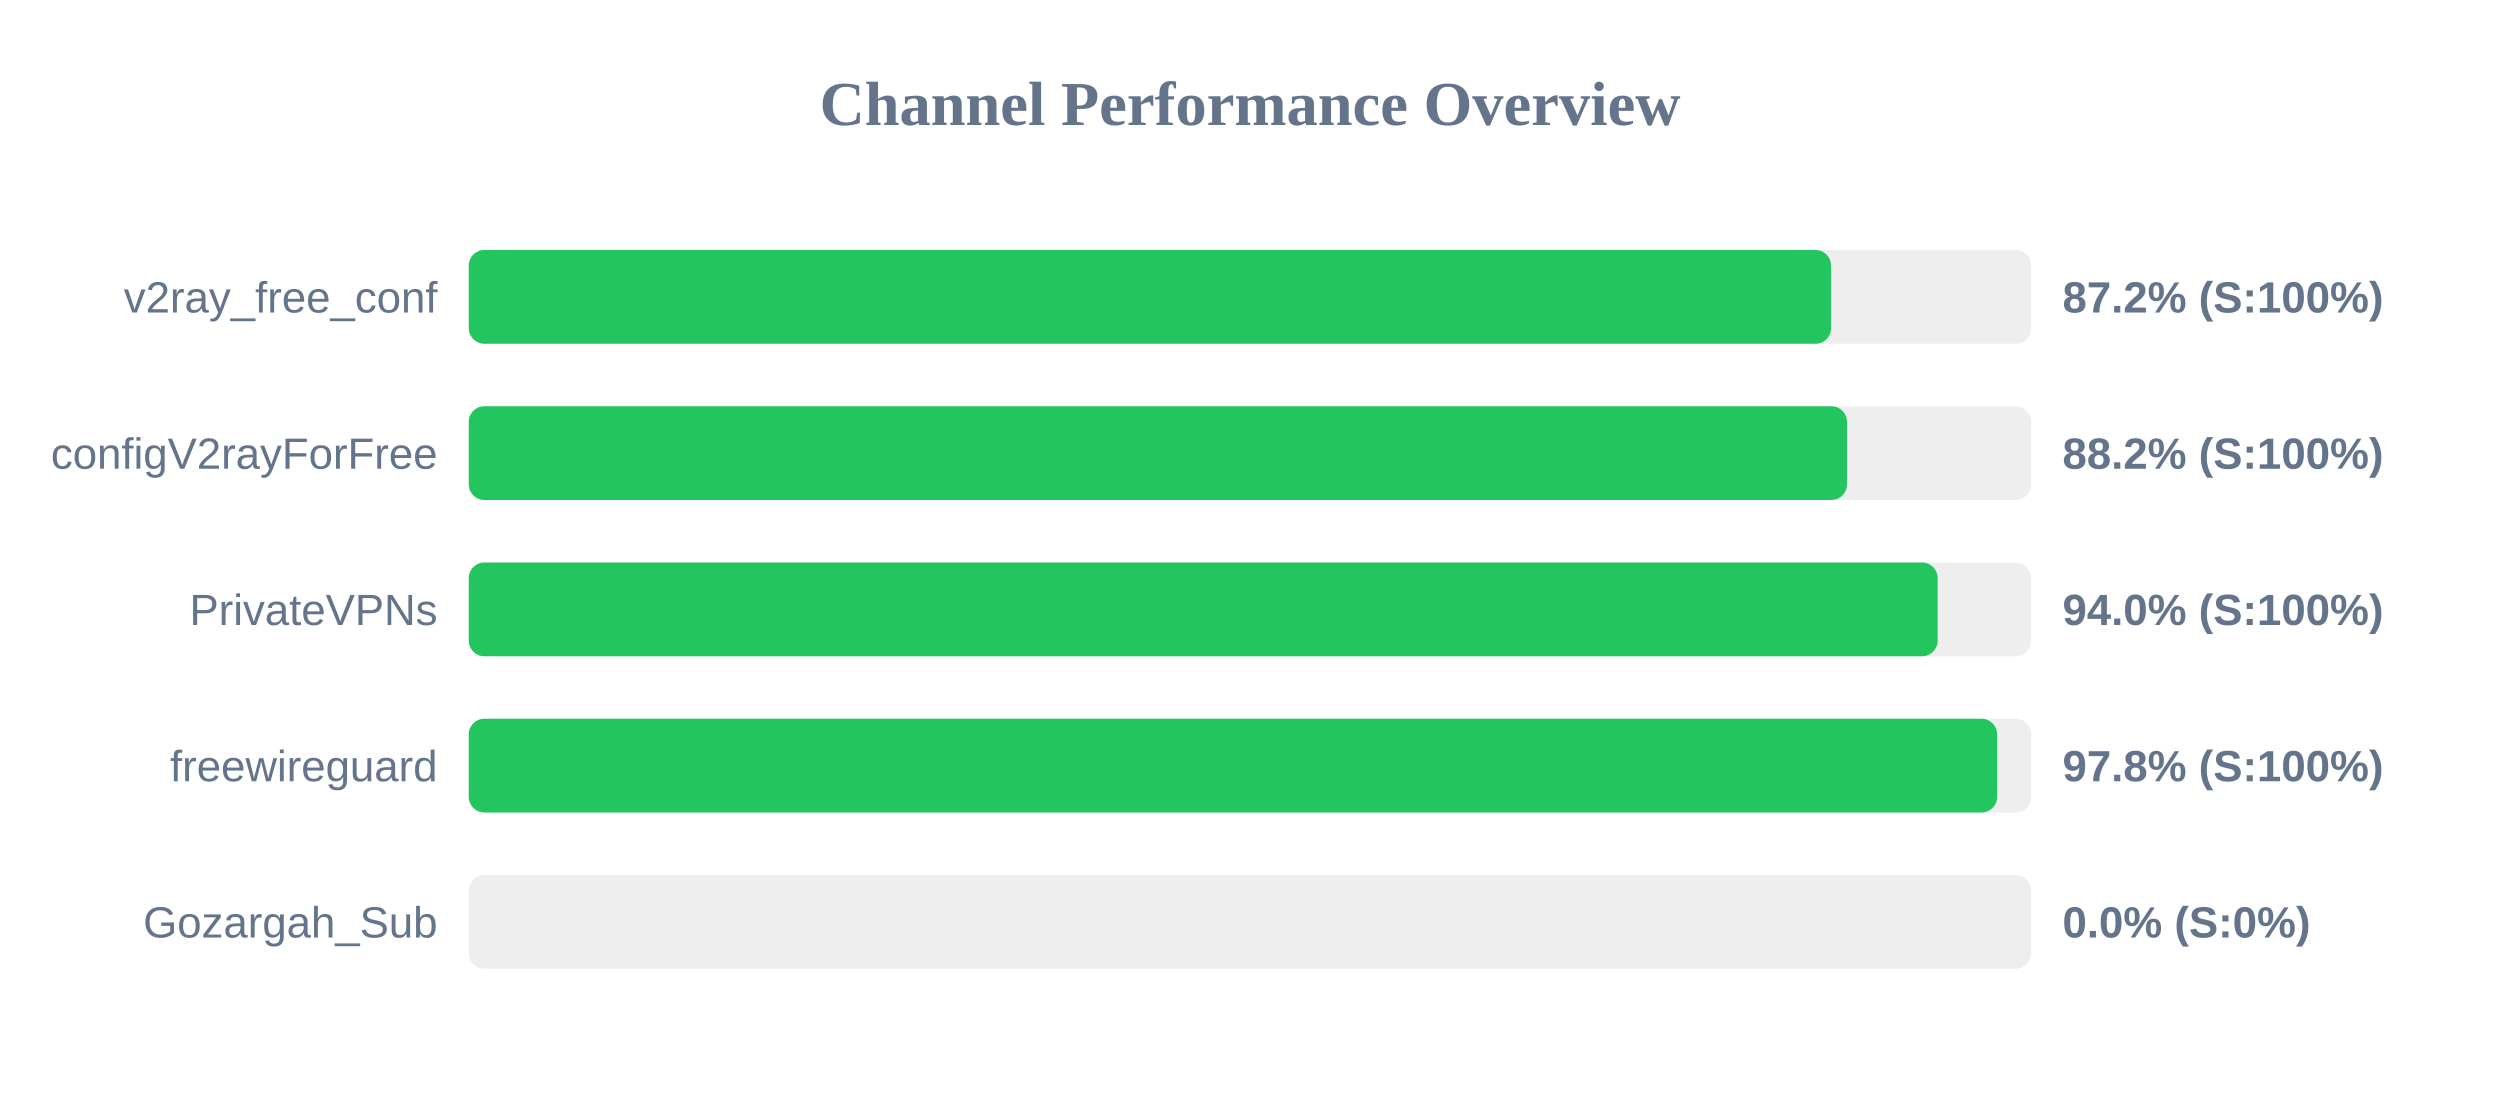
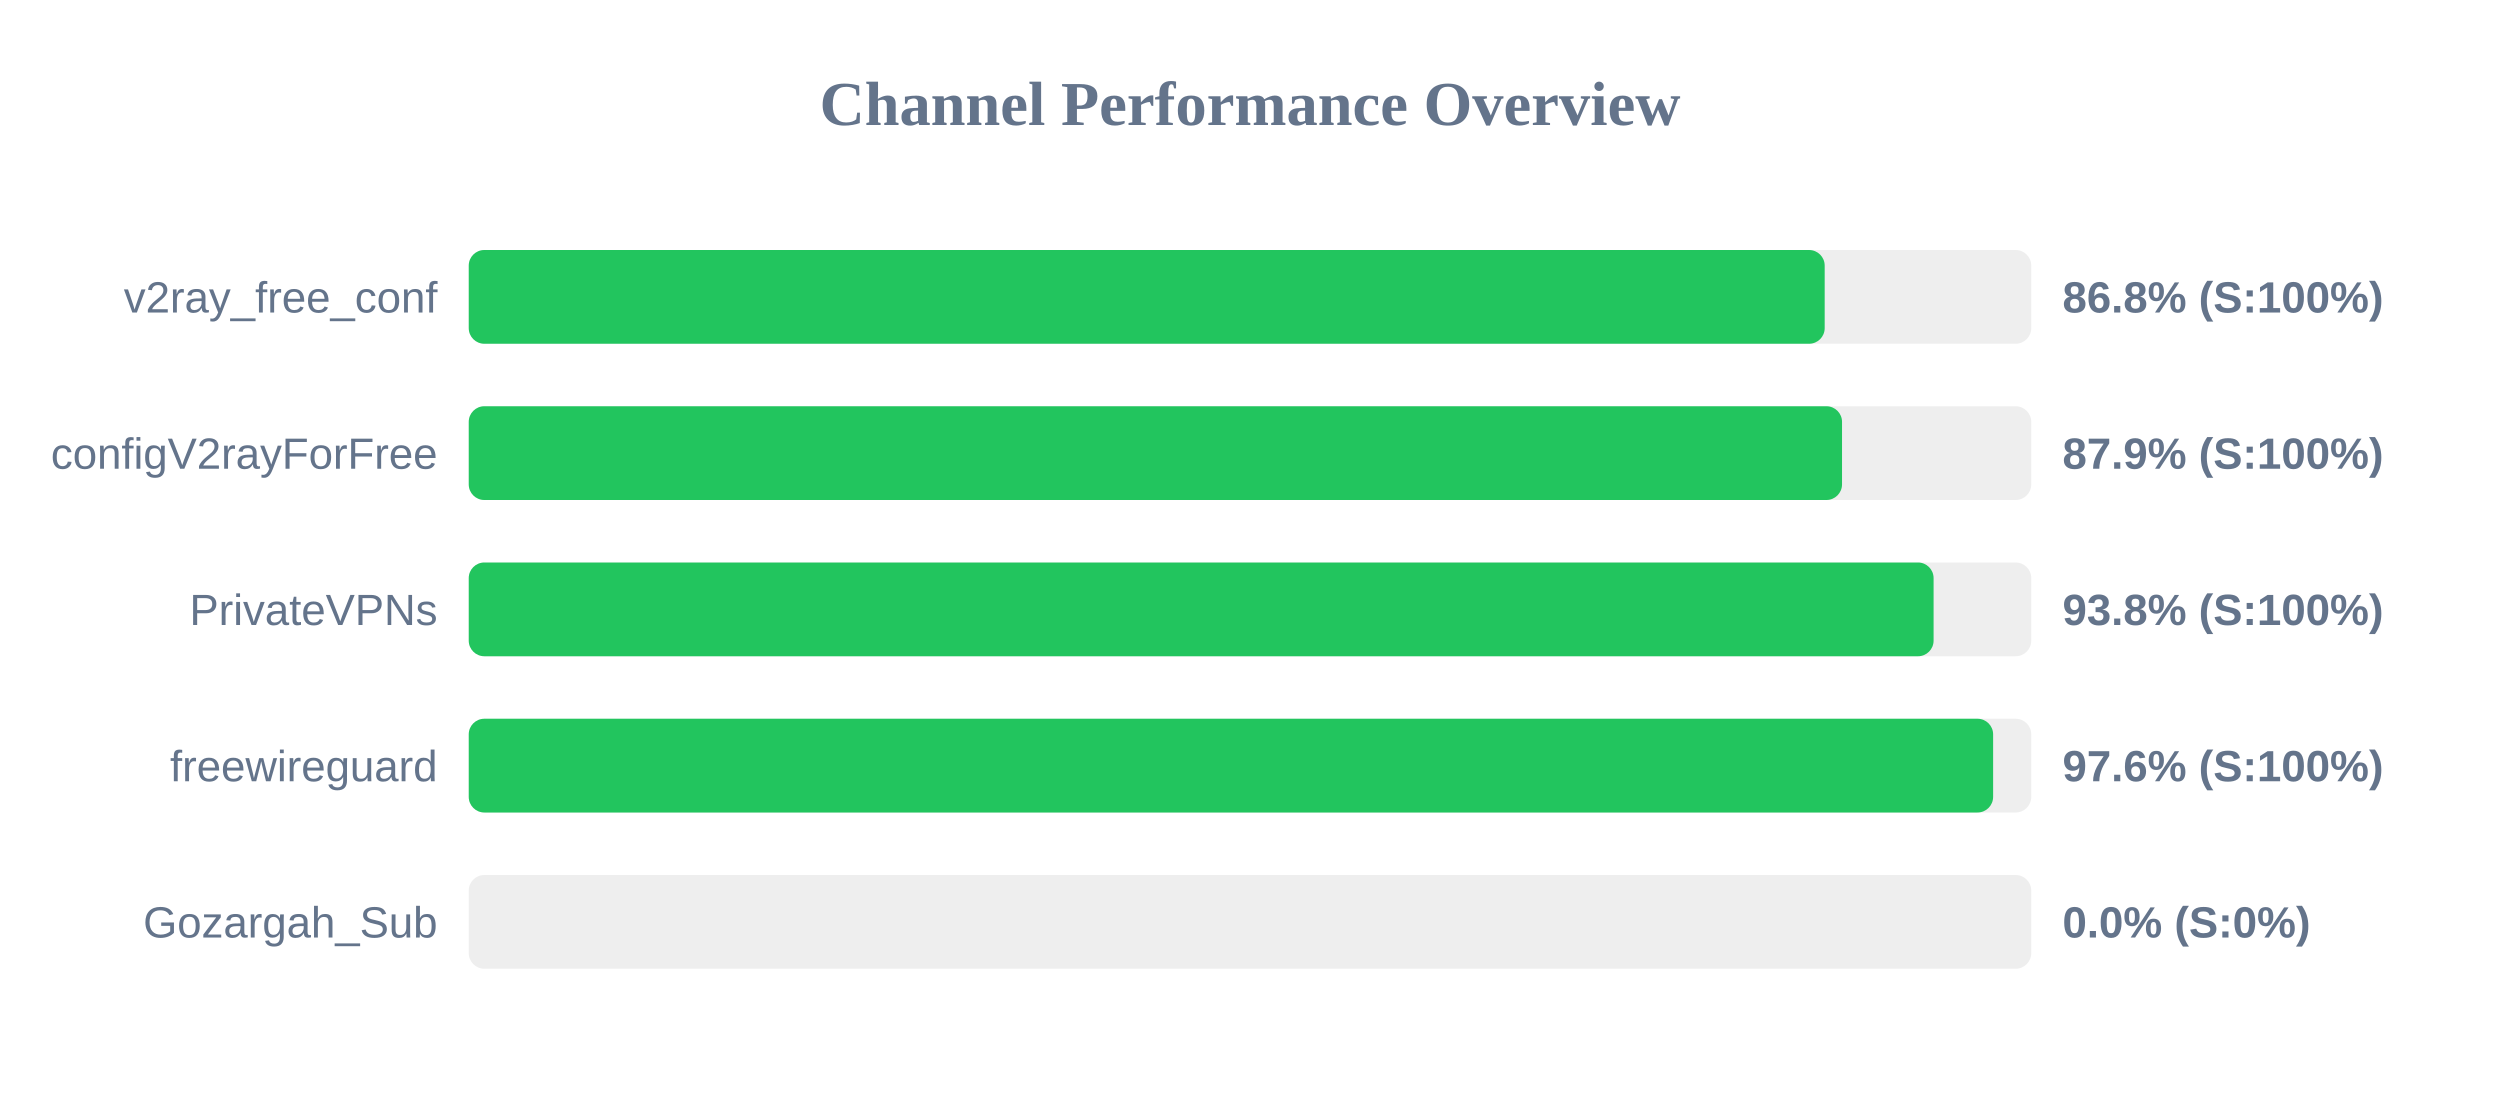
<svg xmlns="http://www.w3.org/2000/svg" width="800" height="350" version="1.1">
  <style>
        .row { font: 14px Arial; fill: #64748b; }
        .score { font: bold 14px Arial; fill: #64748b; }
    </style>
  <text x="400" y="40" text-anchor="middle" font-size="20px" font-weight="bold" fill="#64748b">Channel Performance Overview</text>
  <rect x="150" y="80" width="500" height="30" fill="#eee" rx="5" />
-   <rect x="150" y="80" width="435.95" height="30" fill="#22c55e" rx="5" />
+   <rect x="150" y="80" width="433.9" height="30" fill="#22c55e" rx="5" />
  <text x="140" y="100" text-anchor="end" class="row">v2ray_free_conf</text>
-   <text x="660" y="100" text-anchor="start" class="score">87.2% (S:100%)</text>
+   <text x="660" y="100" text-anchor="start" class="score">86.8% (S:100%)</text>
  <rect x="150" y="130" width="500" height="30" fill="#eee" rx="5" />
-   <rect x="150" y="130" width="441.05" height="30" fill="#22c55e" rx="5" />
+   <rect x="150" y="130" width="439.45" height="30" fill="#22c55e" rx="5" />
  <text x="140" y="150" text-anchor="end" class="row">configV2rayForFree</text>
-   <text x="660" y="150" text-anchor="start" class="score">88.2% (S:100%)</text>
+   <text x="660" y="150" text-anchor="start" class="score">87.9% (S:100%)</text>
  <rect x="150" y="180" width="500" height="30" fill="#eee" rx="5" />
-   <rect x="150" y="180" width="470.05" height="30" fill="#22c55e" rx="5" />
+   <rect x="150" y="180" width="468.75" height="30" fill="#22c55e" rx="5" />
  <text x="140" y="200" text-anchor="end" class="row">PrivateVPNs</text>
-   <text x="660" y="200" text-anchor="start" class="score">94.0% (S:100%)</text>
+   <text x="660" y="200" text-anchor="start" class="score">93.8% (S:100%)</text>
  <rect x="150" y="230" width="500" height="30" fill="#eee" rx="5" />
-   <rect x="150" y="230" width="489.1" height="30" fill="#22c55e" rx="5" />
+   <rect x="150" y="230" width="487.8" height="30" fill="#22c55e" rx="5" />
  <text x="140" y="250" text-anchor="end" class="row">freewireguard</text>
-   <text x="660" y="250" text-anchor="start" class="score">97.8% (S:100%)</text>
+   <text x="660" y="250" text-anchor="start" class="score">97.6% (S:100%)</text>
  <rect x="150" y="280" width="500" height="30" fill="#eee" rx="5" />
  <rect x="150" y="280" width="0.0" height="30" fill="#ef4444" rx="5" />
  <text x="140" y="300" text-anchor="end" class="row">Gozargah_Sub</text>
  <text x="660" y="300" text-anchor="start" class="score">0.0% (S:0%)</text>
</svg>
